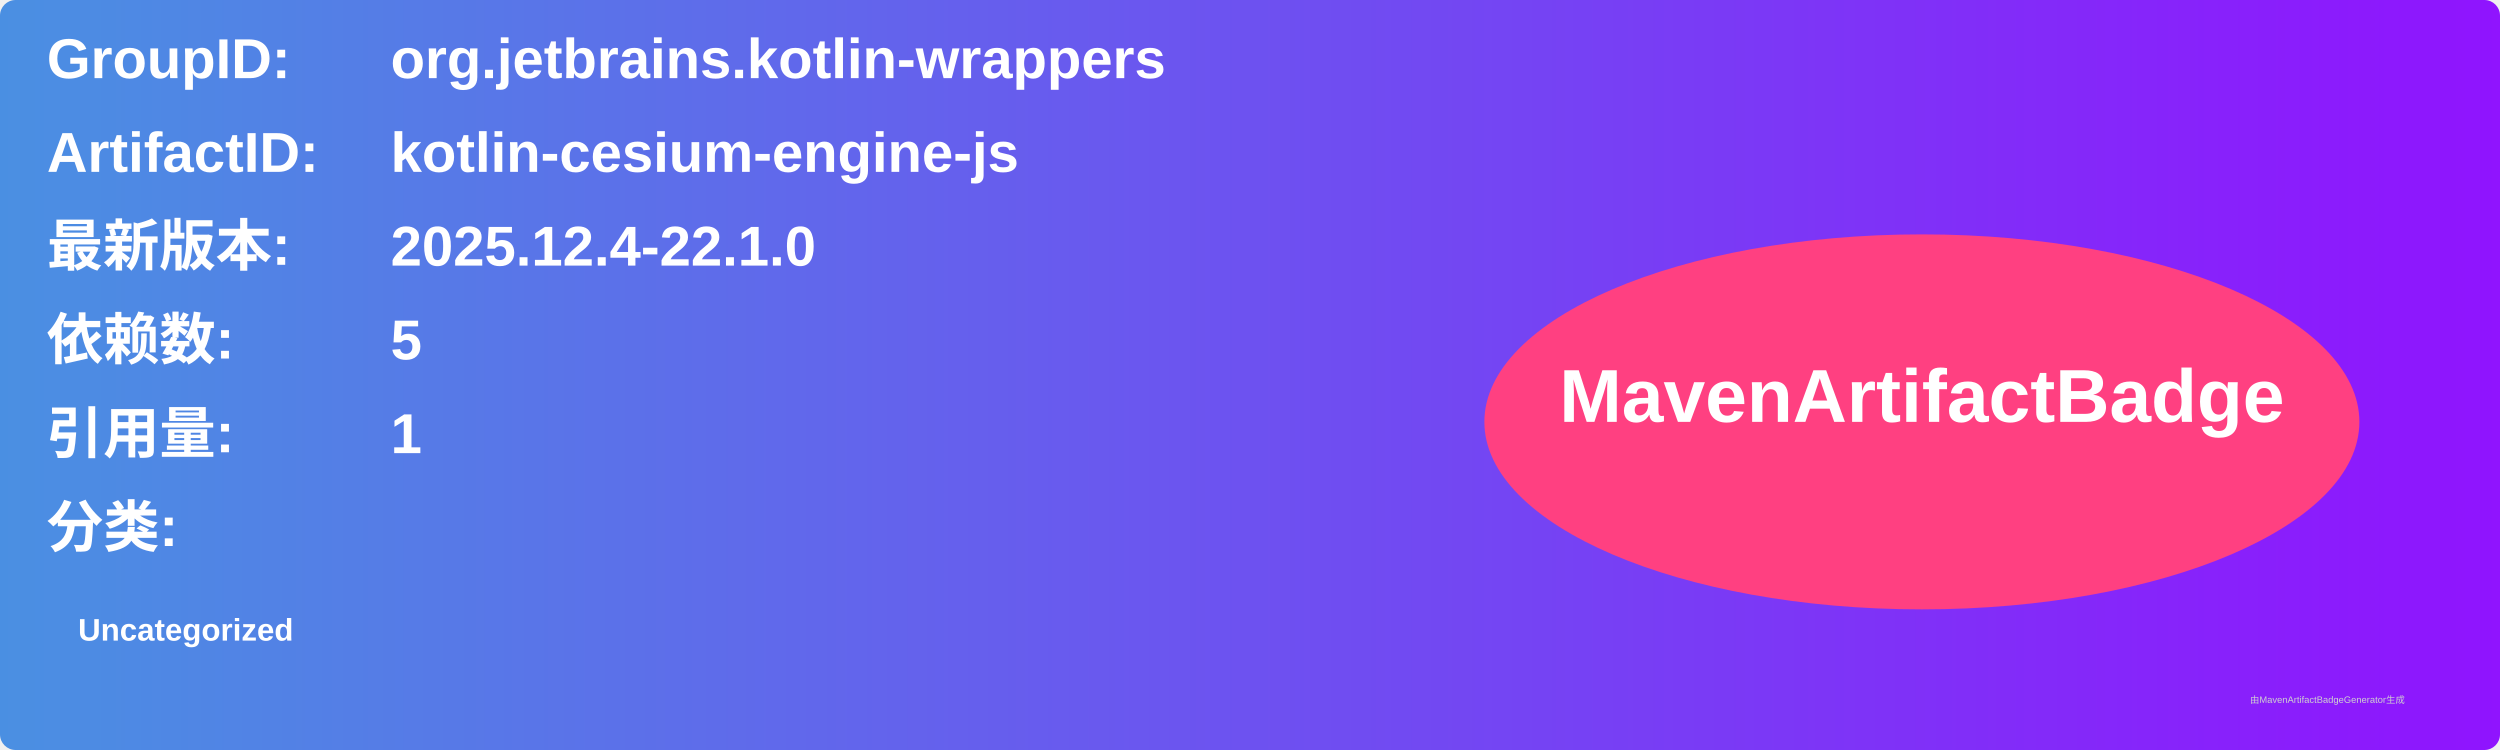
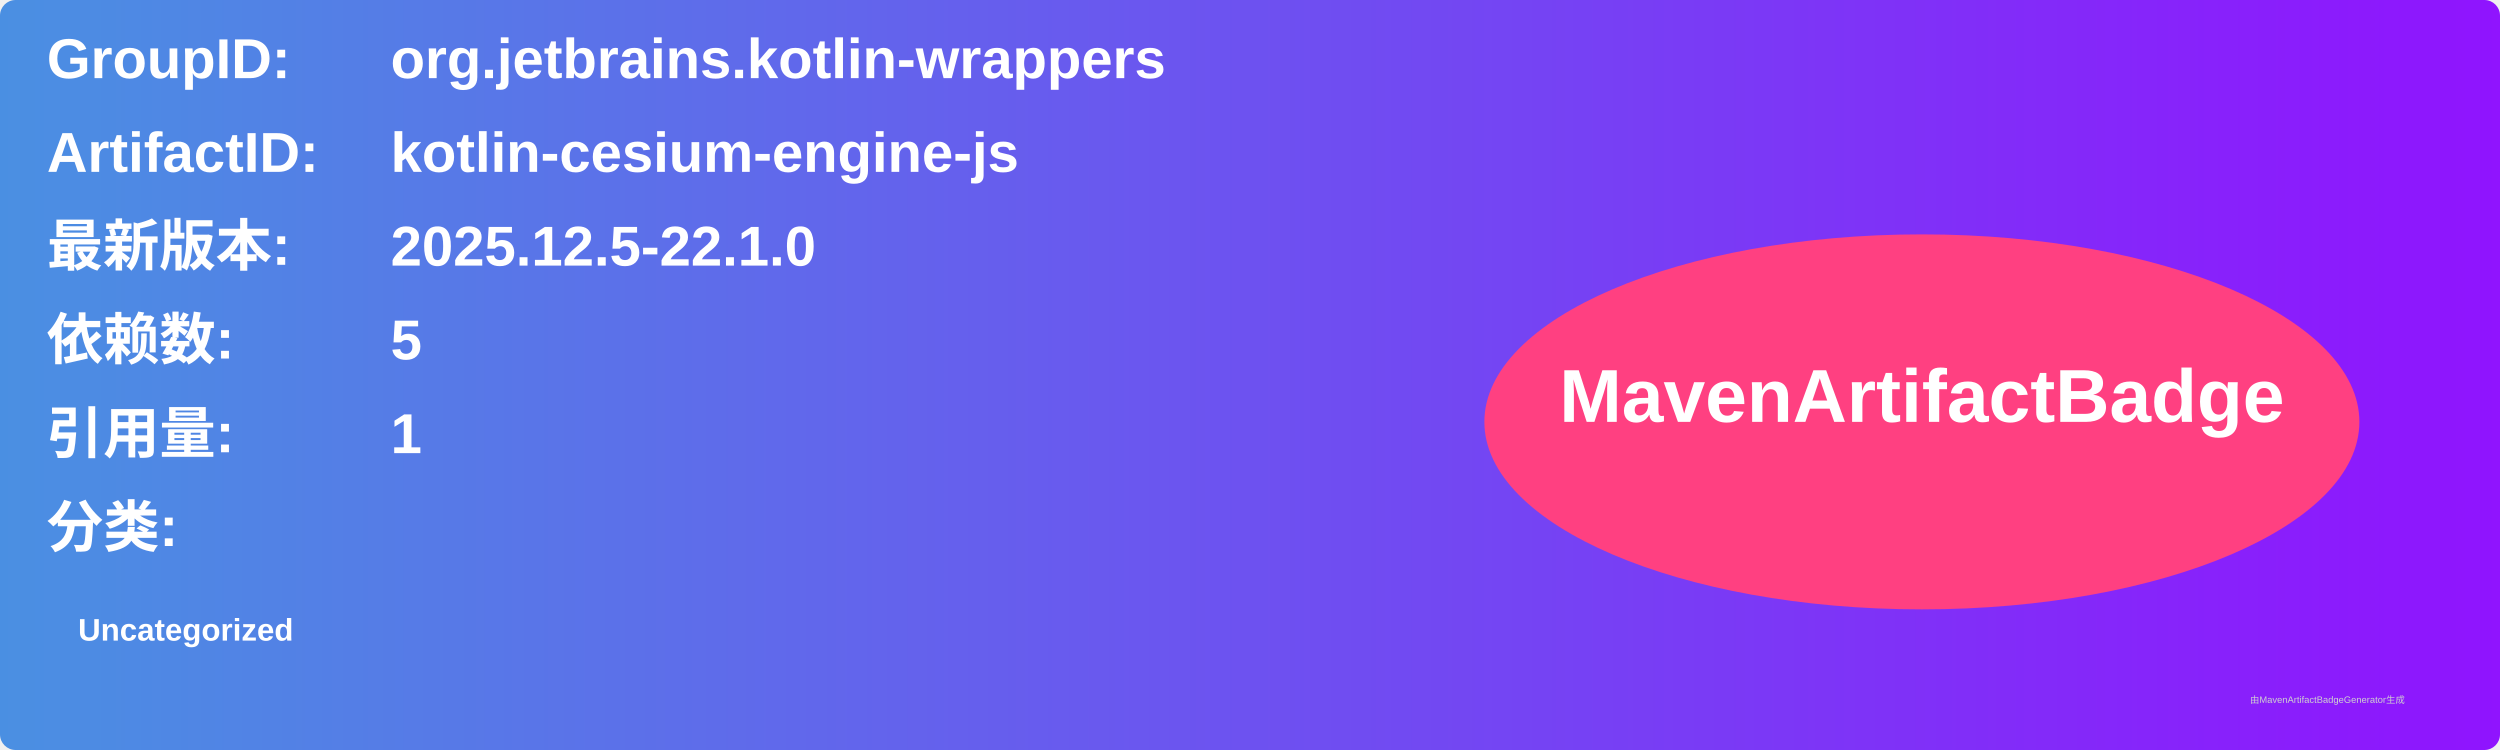
<svg xmlns="http://www.w3.org/2000/svg" width="800" height="240" viewBox="0 0 800 240">
  <linearGradient id="grad" x1="0%" y1="0%" x2="100%" y2="0%">
    <stop offset="0%" stop-color="#4a90e2" />
    <stop offset="100%" stop-color="#9013fe" />
  </linearGradient>
  <rect width="100%" height="100%" rx="5" ry="5" fill="url(#grad)" />
  <g transform="translate(15, 15)">
    <text x="0" y="10" font-family="Arial" font-size="18" fill="white" font-weight="bold" width="260">GroupID:</text>
    <text x="110" y="10" font-family="Arial" font-size="18" fill="white" font-weight="bold" width="460">org.jetbrains.kotlin-wrappers</text>
    <text x="0" y="40" font-family="Arial" font-size="18" fill="white" font-weight="bold" width="260">ArtifactID:</text>
    <text x="110" y="40" font-family="Arial" font-size="18" fill="white" font-weight="bold" width="460">kotlin-cesium-engine-js</text>
    <text x="0" y="70" font-family="Arial" font-size="18" fill="white" font-weight="bold">最新版本:</text>
    <text x="110" y="70" font-family="Arial" font-size="18" fill="white" font-weight="bold">
-       <tspan font-weight="bold">2025.12.4-22.1.0</tspan>
+       <tspan font-weight="bold">2025.12.5-22.1.0</tspan>
    </text>
    <text x="0" y="100" font-family="Arial" font-size="18" fill="white" font-weight="bold">依赖数: </text>
    <text x="110" y="100" font-family="Arial" font-size="18" fill="white">
      <tspan font-weight="bold">5</tspan>
    </text>
    <text x="0" y="130" font-family="Arial" font-size="18" fill="white" font-weight="bold">引用量: </text>
    <text x="110" y="130" font-family="Arial" font-size="18" fill="white">
      <tspan font-weight="bold">1</tspan>
    </text>
    <text x="0" y="160" font-family="Arial" font-size="18" fill="white" font-weight="bold">分类:</text>
    <text x="10" y="190" font-family="Arial" font-size="10" fill="white">
      <tspan font-weight="bold">Uncategorized</tspan>
    </text>
    <ellipse cx="600" cy="120" rx="140" ry="60" fill="#ff4081" />
    <text x="600" y="120" text-anchor="middle" font-family="Arial" font-size="24" fill="white" font-weight="bold">MavenArtifactBadge</text>
  </g>
  <text x="720" y="225" font-family="Arial" font-size="3" fill="#d0d0d0">由MavenArtifactBadgeGenerator生成</text>
</svg>
